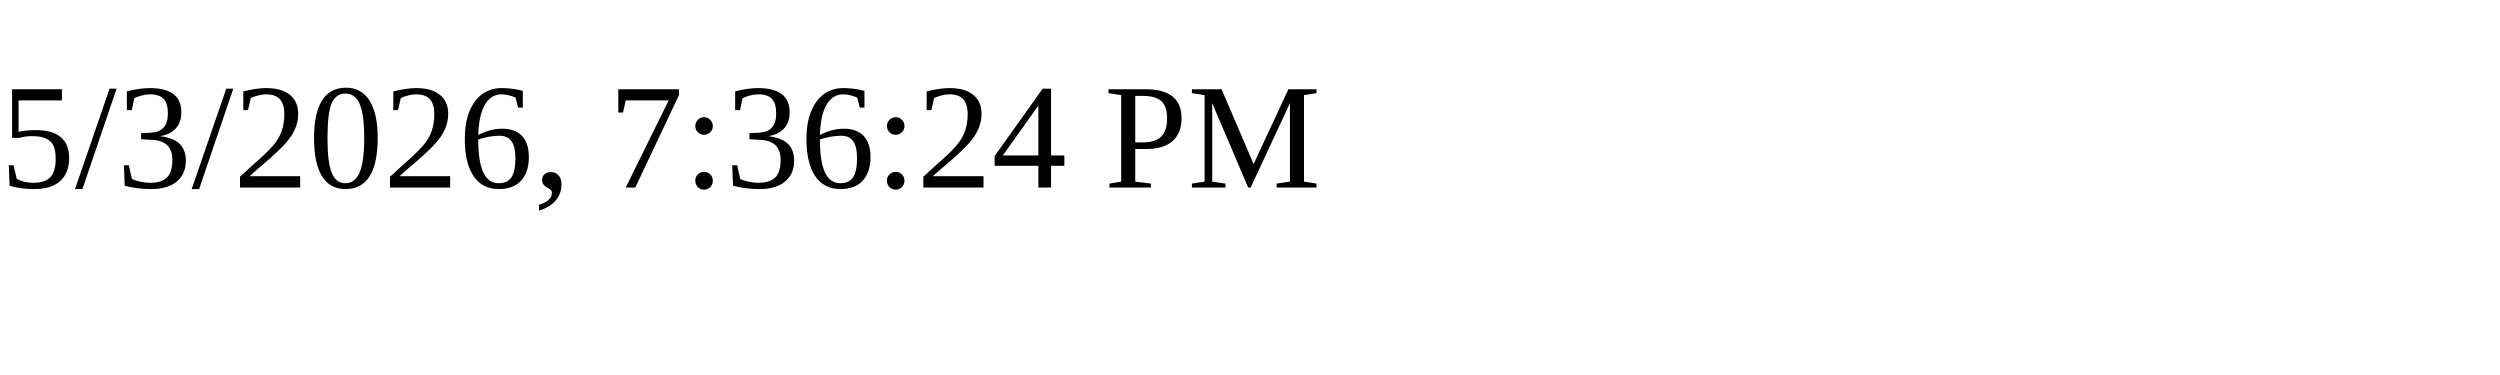
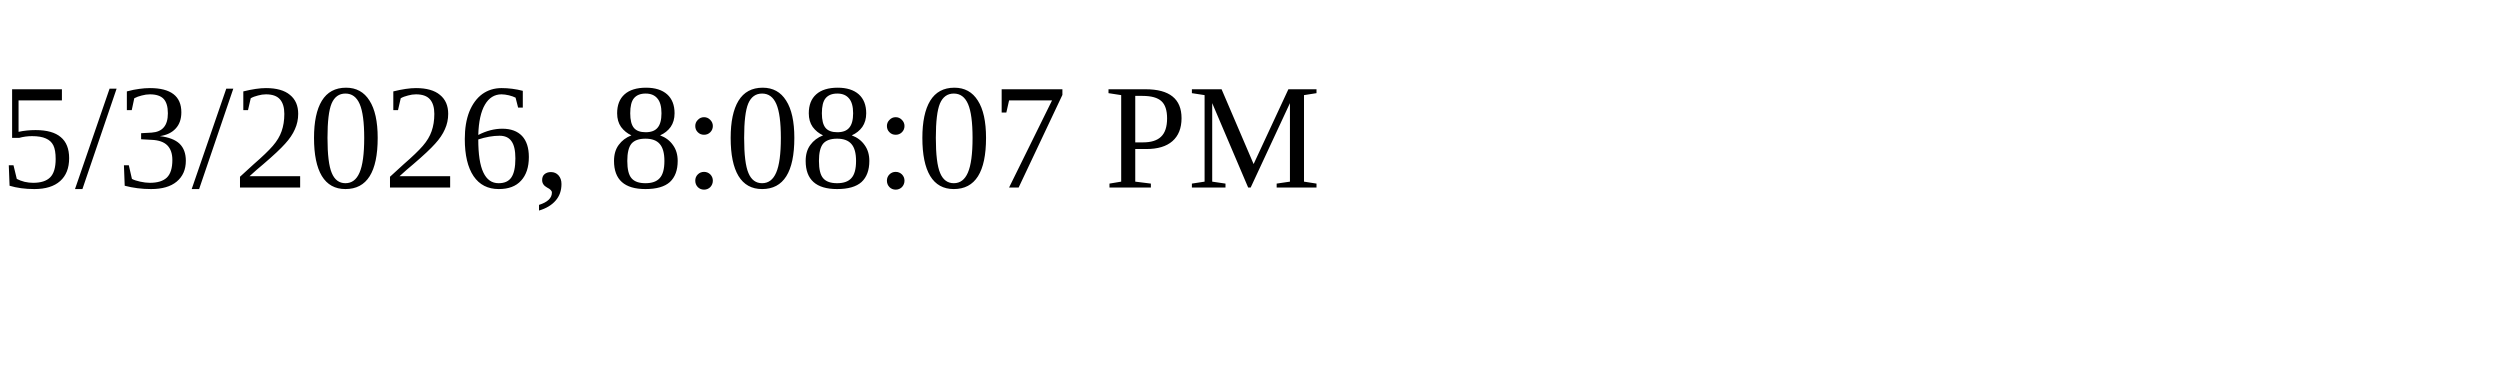
<svg xmlns="http://www.w3.org/2000/svg" height="30" width="200">
-   <text x="0" y="15">5/3/2026, 7:36:24 PM</text>
+   <text x="0" y="15">5/3/2026, 8:08:07 PM</text>
</svg>
